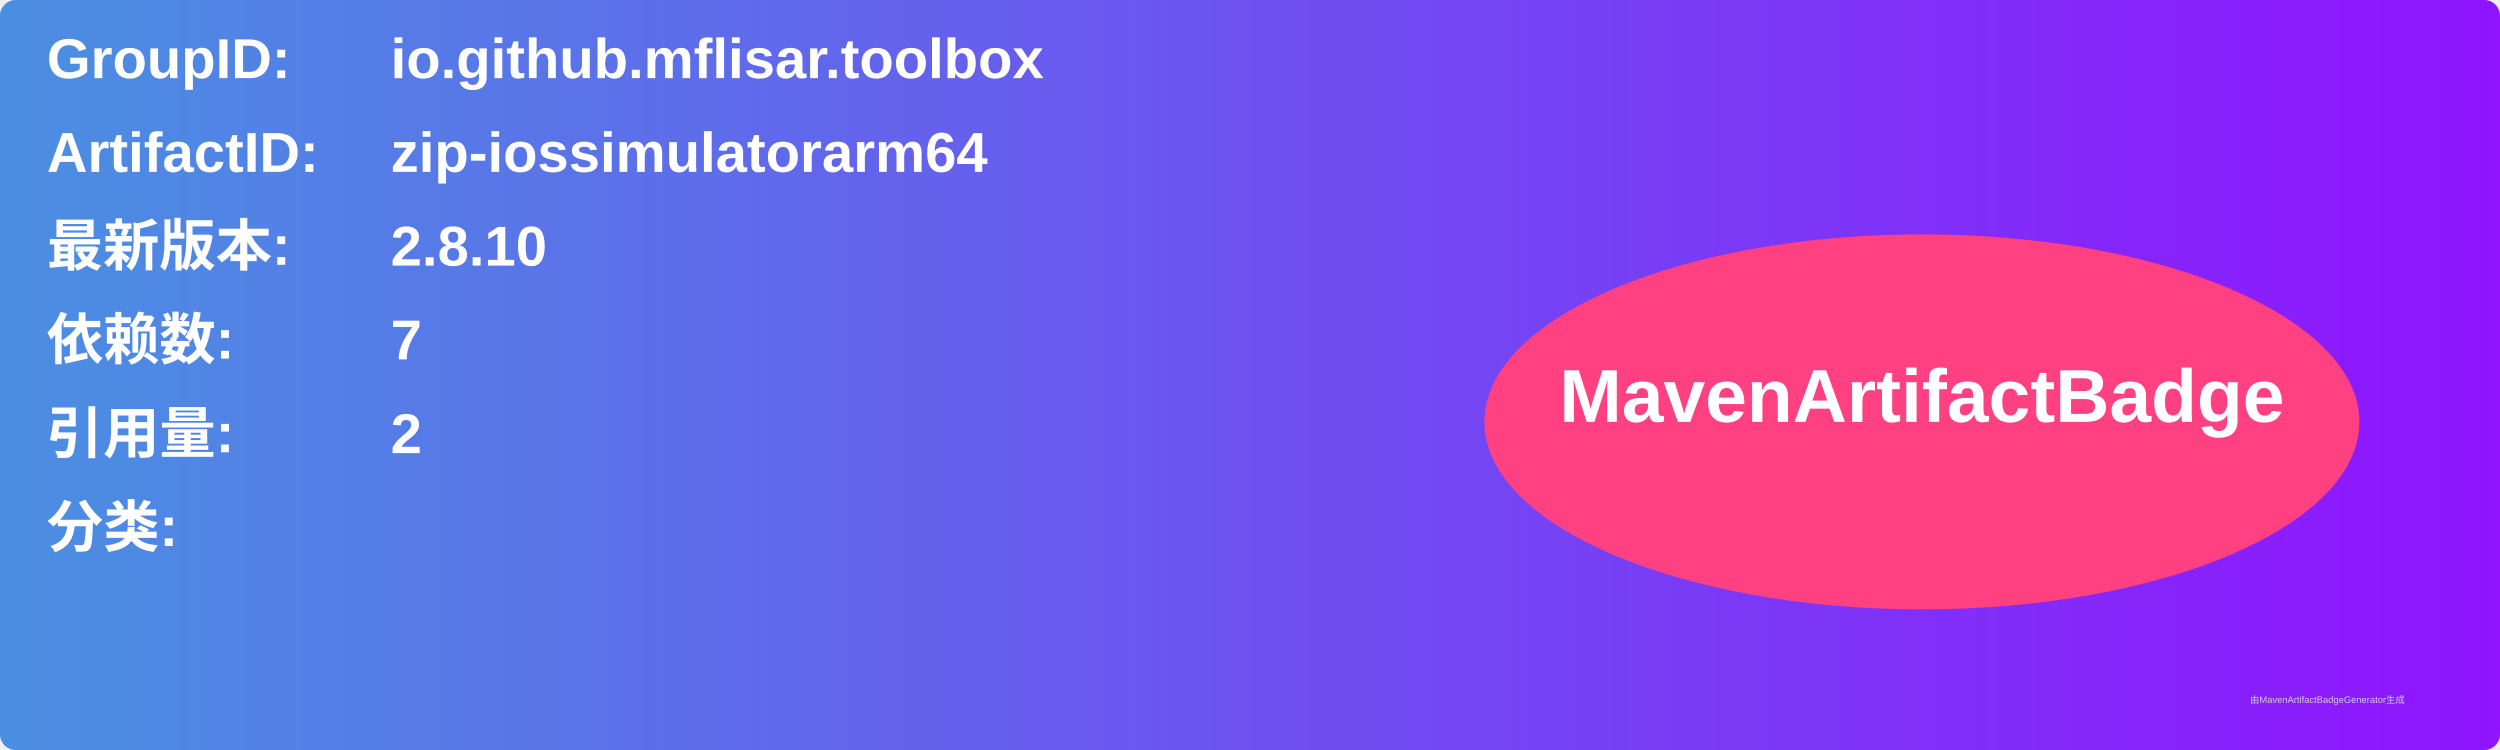
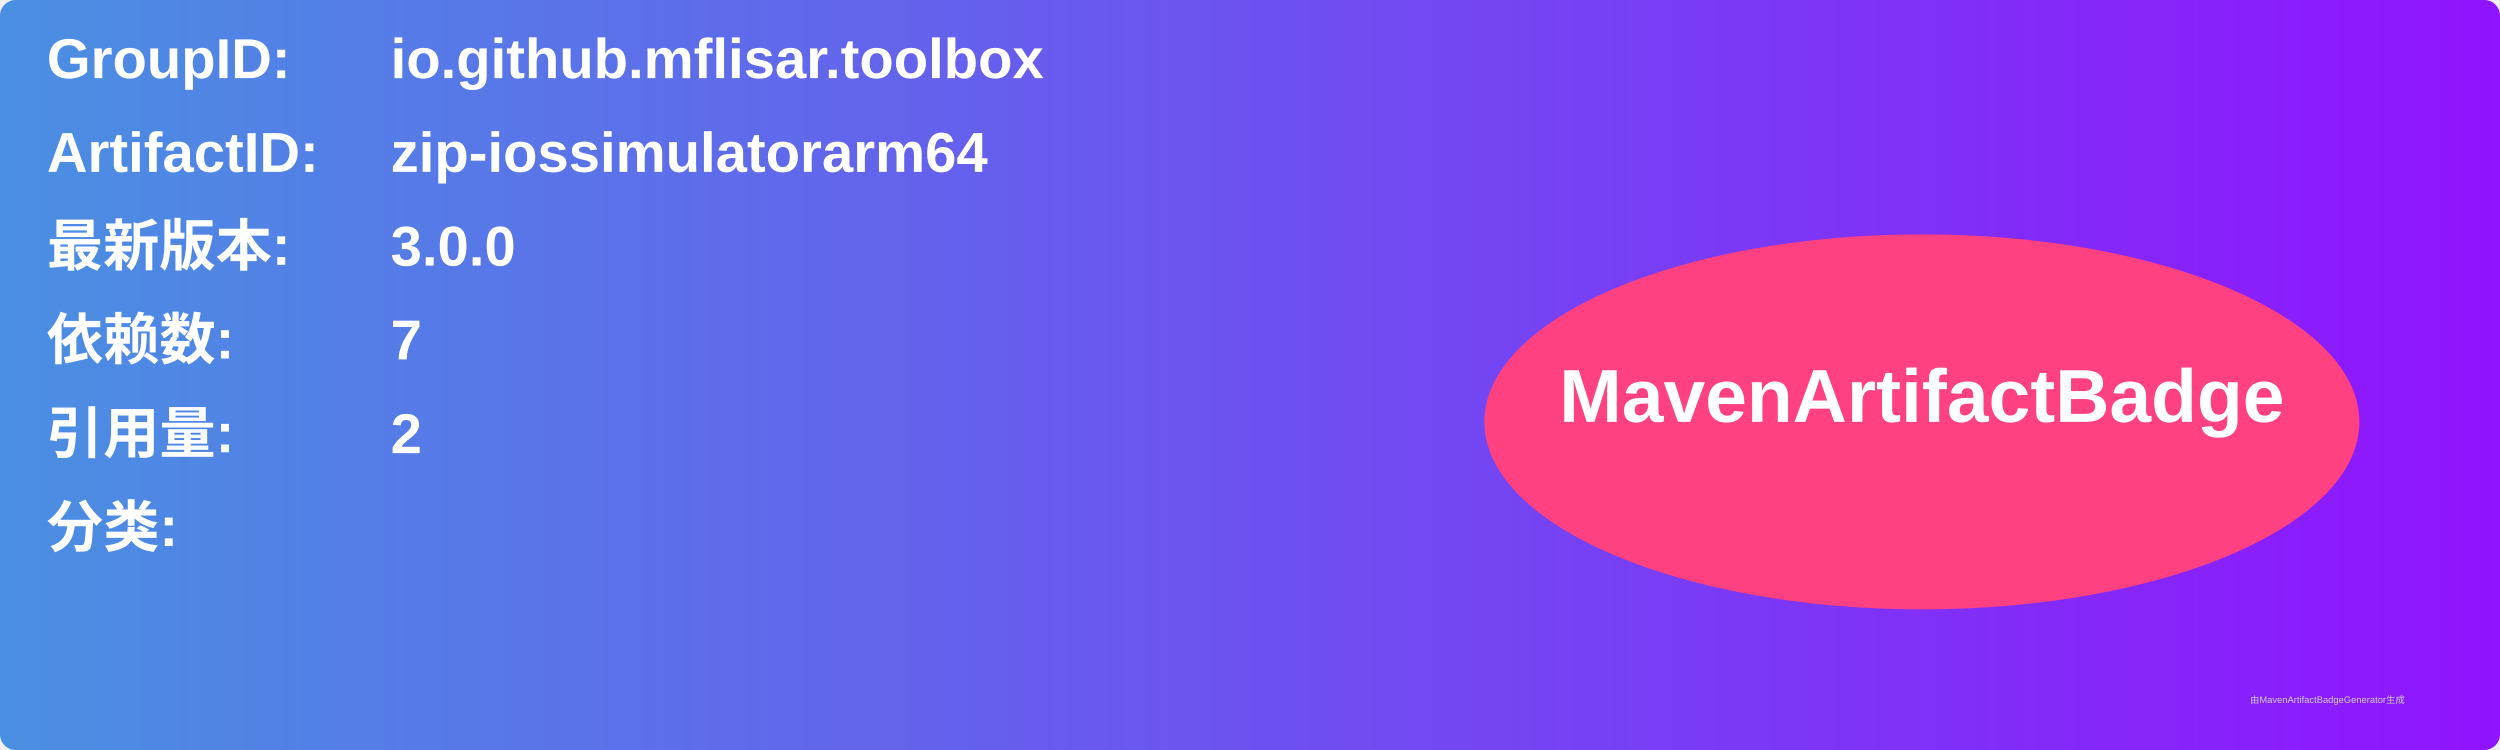
<svg xmlns="http://www.w3.org/2000/svg" width="800" height="240" viewBox="0 0 800 240">
  <linearGradient id="grad" x1="0%" y1="0%" x2="100%" y2="0%">
    <stop offset="0%" stop-color="#4a90e2" />
    <stop offset="100%" stop-color="#9013fe" />
  </linearGradient>
  <rect width="100%" height="100%" rx="5" ry="5" fill="url(#grad)" />
  <g transform="translate(15, 15)">
    <text x="0" y="10" font-family="Arial" font-size="18" fill="white" font-weight="bold" width="260">GroupID:</text>
    <text x="110" y="10" font-family="Arial" font-size="18" fill="white" font-weight="bold" width="460">io.github.mflisar.toolbox</text>
    <text x="0" y="40" font-family="Arial" font-size="18" fill="white" font-weight="bold" width="260">ArtifactID:</text>
    <text x="110" y="40" font-family="Arial" font-size="18" fill="white" font-weight="bold" width="460">zip-iossimulatorarm64</text>
    <text x="0" y="70" font-family="Arial" font-size="18" fill="white" font-weight="bold">最新版本:</text>
    <text x="110" y="70" font-family="Arial" font-size="18" fill="white" font-weight="bold">
-       <tspan font-weight="bold">2.8.10</tspan>
+       <tspan font-weight="bold">3.0.0</tspan>
    </text>
    <text x="0" y="100" font-family="Arial" font-size="18" fill="white" font-weight="bold">依赖数: </text>
    <text x="110" y="100" font-family="Arial" font-size="18" fill="white">
      <tspan font-weight="bold">7</tspan>
    </text>
    <text x="0" y="130" font-family="Arial" font-size="18" fill="white" font-weight="bold">引用量: </text>
    <text x="110" y="130" font-family="Arial" font-size="18" fill="white">
      <tspan font-weight="bold">2</tspan>
    </text>
    <text x="0" y="160" font-family="Arial" font-size="18" fill="white" font-weight="bold">分类:</text>
    <text x="10" y="190" font-family="Arial" font-size="10" fill="white">
      <tspan font-weight="bold" />
    </text>
    <ellipse cx="600" cy="120" rx="140" ry="60" fill="#ff4081" />
    <text x="600" y="120" text-anchor="middle" font-family="Arial" font-size="24" fill="white" font-weight="bold">MavenArtifactBadge</text>
  </g>
  <text x="720" y="225" font-family="Arial" font-size="3" fill="#d0d0d0">由MavenArtifactBadgeGenerator生成</text>
</svg>
